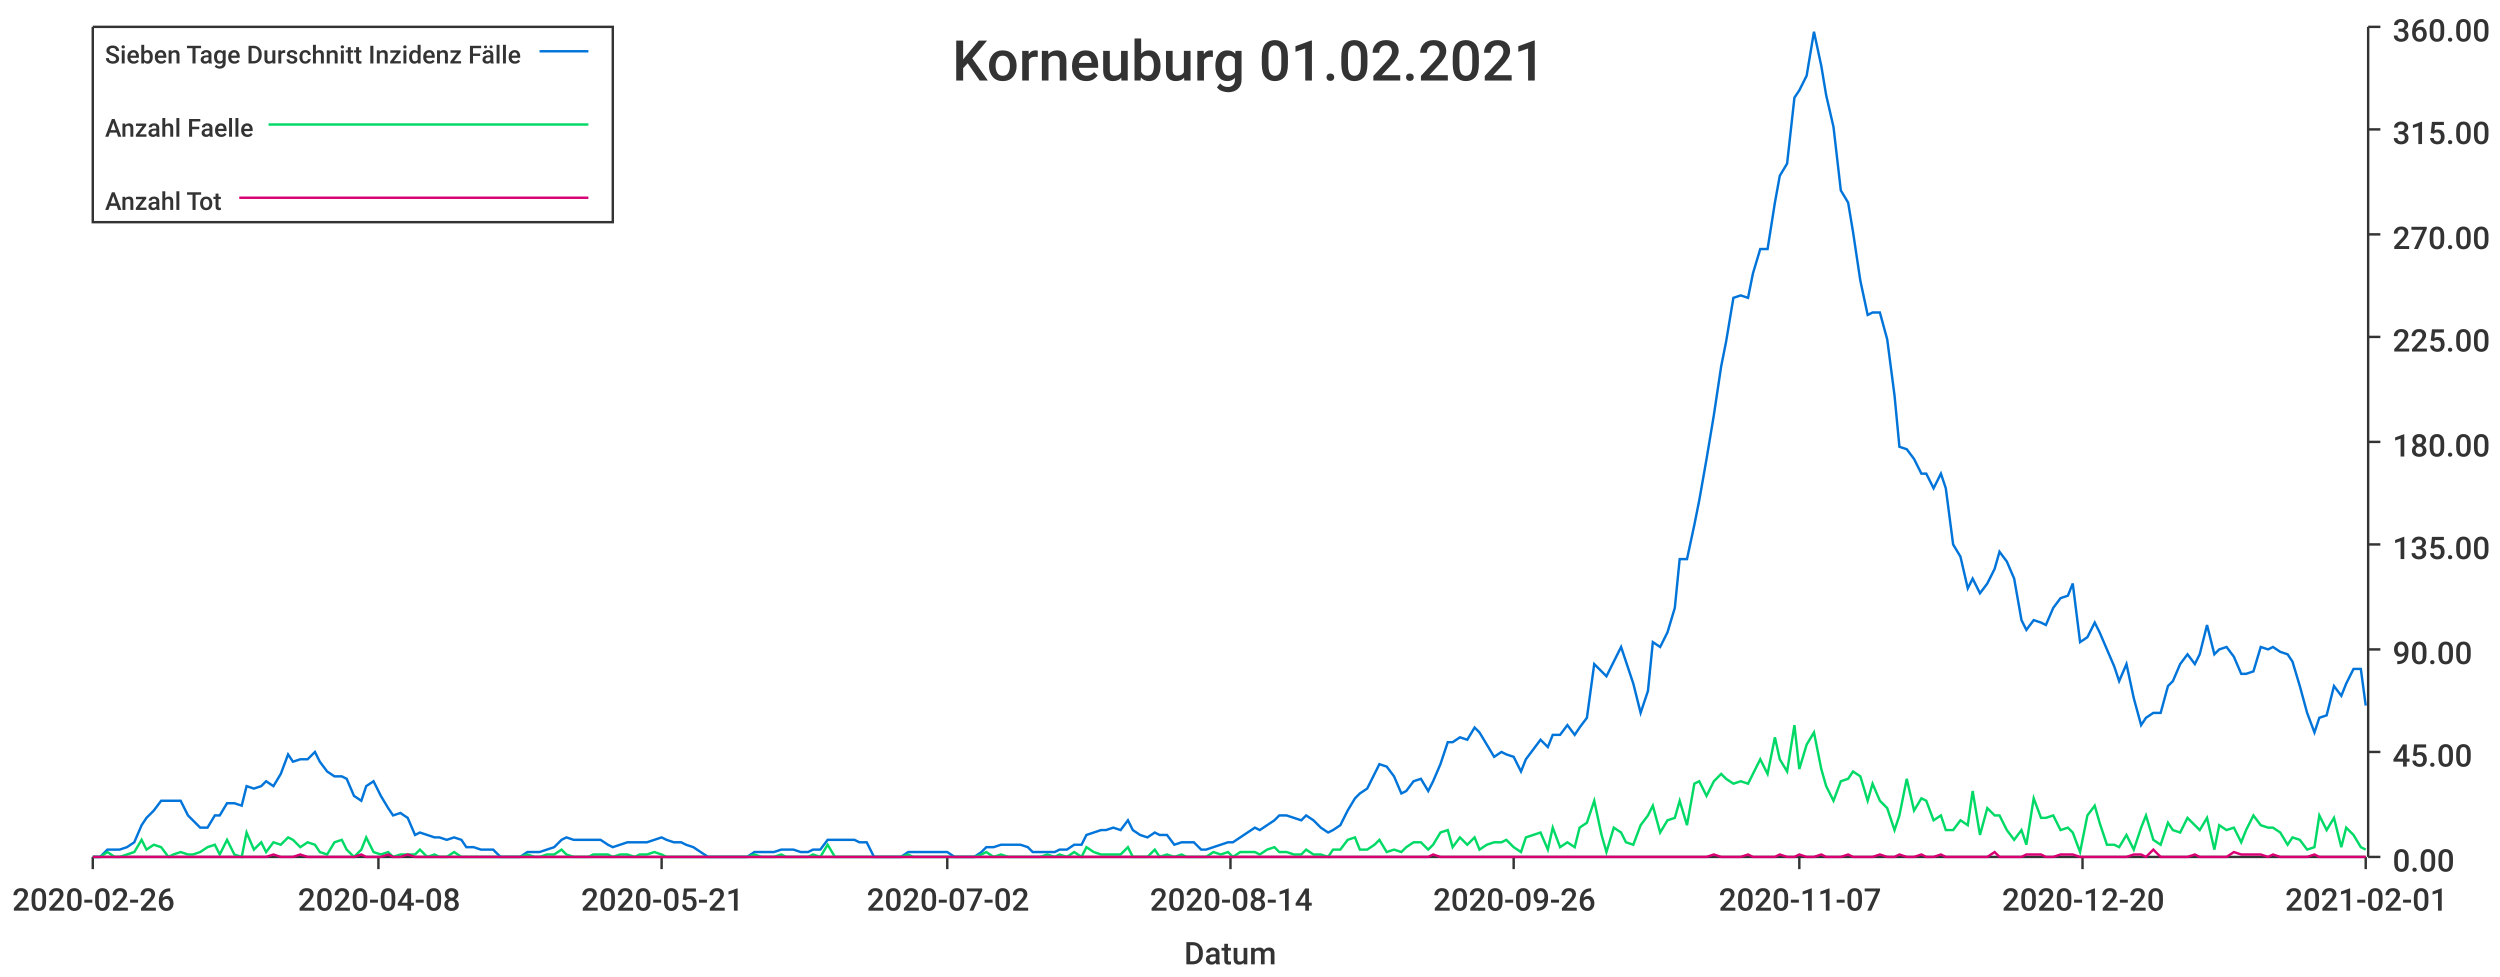
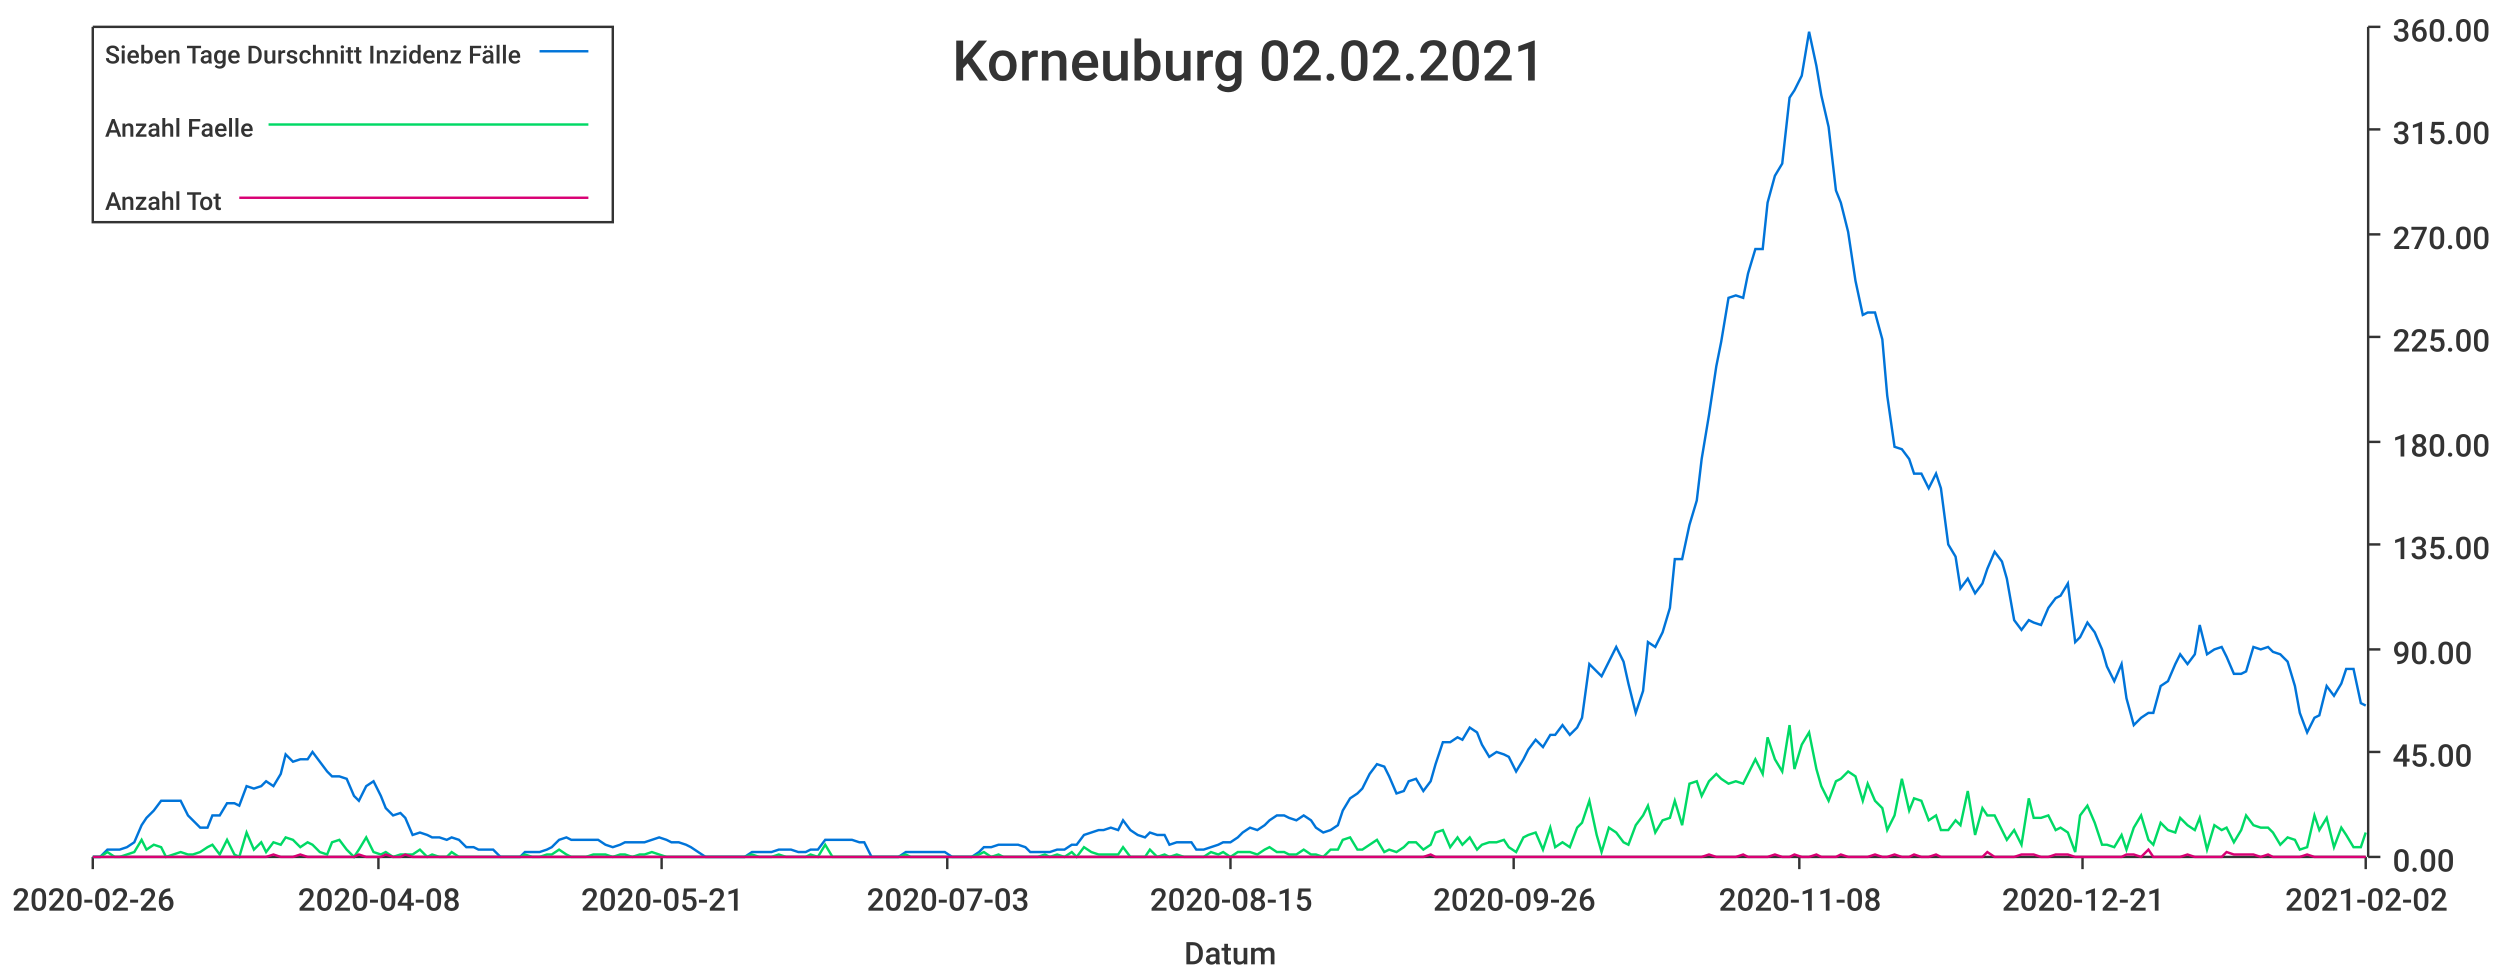
<svg xmlns="http://www.w3.org/2000/svg" width="1024" height="400">\n<path d="M 0 0 L 1024 0 L 1024 400 L 0 400 L 0 0" style="stroke-width:0;stroke:rgba(255,255,255,1.0);fill:rgba(255,255,255,1.0)" />
  <path d="M 38 11 L 969 11 L 969 351 L 38 351 L 38 11" style="stroke-width:0;stroke:rgba(255,255,255,1.0);fill:rgba(255,255,255,1.0)" />
  <path d="M 38 351 L 969 351" style="stroke-width:1;stroke:rgba(51,51,51,1.0);fill:none" />
  <path d="M 38 351 L 38 356" style="stroke-width:1;stroke:rgba(51,51,51,1.0);fill:none" />
  <text x="5" y="373" style="stroke-width:0;stroke:none;fill:rgba(51,51,51,1.0);font-size:12.8px;font-family:'Roboto Medium',sans-serif">2020-02-26</text>
  <path d="M 155 351 L 155 356" style="stroke-width:1;stroke:rgba(51,51,51,1.0);fill:none" />
  <text x="122" y="373" style="stroke-width:0;stroke:none;fill:rgba(51,51,51,1.0);font-size:12.8px;font-family:'Roboto Medium',sans-serif">2020-04-08</text>
  <path d="M 271 351 L 271 356" style="stroke-width:1;stroke:rgba(51,51,51,1.0);fill:none" />
  <text x="238" y="373" style="stroke-width:0;stroke:none;fill:rgba(51,51,51,1.0);font-size:12.8px;font-family:'Roboto Medium',sans-serif">2020-05-21</text>
  <path d="M 388 351 L 388 356" style="stroke-width:1;stroke:rgba(51,51,51,1.0);fill:none" />
-   <text x="355" y="373" style="stroke-width:0;stroke:none;fill:rgba(51,51,51,1.0);font-size:12.8px;font-family:'Roboto Medium',sans-serif">2020-07-02</text>
+   <text x="355" y="373" style="stroke-width:0;stroke:none;fill:rgba(51,51,51,1.0);font-size:12.8px;font-family:'Roboto Medium',sans-serif">2020-07-03</text>
  <path d="M 504 351 L 504 356" style="stroke-width:1;stroke:rgba(51,51,51,1.0);fill:none" />
-   <text x="471" y="373" style="stroke-width:0;stroke:none;fill:rgba(51,51,51,1.0);font-size:12.8px;font-family:'Roboto Medium',sans-serif">2020-08-14</text>
+   <text x="471" y="373" style="stroke-width:0;stroke:none;fill:rgba(51,51,51,1.0);font-size:12.8px;font-family:'Roboto Medium',sans-serif">2020-08-15</text>
  <path d="M 620 351 L 620 356" style="stroke-width:1;stroke:rgba(51,51,51,1.0);fill:none" />
  <text x="587" y="373" style="stroke-width:0;stroke:none;fill:rgba(51,51,51,1.0);font-size:12.8px;font-family:'Roboto Medium',sans-serif">2020-09-26</text>
  <path d="M 737 351 L 737 356" style="stroke-width:1;stroke:rgba(51,51,51,1.0);fill:none" />
-   <text x="704" y="373" style="stroke-width:0;stroke:none;fill:rgba(51,51,51,1.0);font-size:12.8px;font-family:'Roboto Medium',sans-serif">2020-11-07</text>
+   <text x="704" y="373" style="stroke-width:0;stroke:none;fill:rgba(51,51,51,1.0);font-size:12.8px;font-family:'Roboto Medium',sans-serif">2020-11-08</text>
  <path d="M 853 351 L 853 356" style="stroke-width:1;stroke:rgba(51,51,51,1.0);fill:none" />
-   <text x="820" y="373" style="stroke-width:0;stroke:none;fill:rgba(51,51,51,1.0);font-size:12.8px;font-family:'Roboto Medium',sans-serif">2020-12-20</text>
+   <text x="820" y="373" style="stroke-width:0;stroke:none;fill:rgba(51,51,51,1.0);font-size:12.8px;font-family:'Roboto Medium',sans-serif">2020-12-21</text>
  <path d="M 969 351 L 969 356" style="stroke-width:1;stroke:rgba(51,51,51,1.0);fill:none" />
-   <text x="936" y="373" style="stroke-width:0;stroke:none;fill:rgba(51,51,51,1.0);font-size:12.8px;font-family:'Roboto Medium',sans-serif">2021-02-01</text>
+   <text x="936" y="373" style="stroke-width:0;stroke:none;fill:rgba(51,51,51,1.0);font-size:12.8px;font-family:'Roboto Medium',sans-serif">2021-02-02</text>
  <text x="485" y="395" style="stroke-width:0;stroke:none;fill:rgba(51,51,51,1.0);font-size:12.8px;font-family:'Roboto Medium',sans-serif">Datum</text>
  <path d="M 970 351 L 970 11" style="stroke-width:1;stroke:rgba(51,51,51,1.0);fill:none" />
  <path d="M 970 351 L 975 351" style="stroke-width:1;stroke:rgba(51,51,51,1.0);fill:none" />
  <text x="980" y="357" style="stroke-width:0;stroke:none;fill:rgba(51,51,51,1.0);font-size:12.8px;font-family:'Roboto Medium',sans-serif">0.00</text>
  <path d="M 970 308 L 975 308" style="stroke-width:1;stroke:rgba(51,51,51,1.0);fill:none" />
  <text x="980" y="314" style="stroke-width:0;stroke:none;fill:rgba(51,51,51,1.0);font-size:12.8px;font-family:'Roboto Medium',sans-serif">45.00</text>
  <path d="M 970 266 L 975 266" style="stroke-width:1;stroke:rgba(51,51,51,1.0);fill:none" />
  <text x="980" y="272" style="stroke-width:0;stroke:none;fill:rgba(51,51,51,1.0);font-size:12.8px;font-family:'Roboto Medium',sans-serif">90.00</text>
  <path d="M 970 223 L 975 223" style="stroke-width:1;stroke:rgba(51,51,51,1.0);fill:none" />
  <text x="980" y="229" style="stroke-width:0;stroke:none;fill:rgba(51,51,51,1.0);font-size:12.8px;font-family:'Roboto Medium',sans-serif">135.00</text>
  <path d="M 970 181 L 975 181" style="stroke-width:1;stroke:rgba(51,51,51,1.0);fill:none" />
  <text x="980" y="187" style="stroke-width:0;stroke:none;fill:rgba(51,51,51,1.0);font-size:12.8px;font-family:'Roboto Medium',sans-serif">180.00</text>
  <path d="M 970 138 L 975 138" style="stroke-width:1;stroke:rgba(51,51,51,1.0);fill:none" />
  <text x="980" y="144" style="stroke-width:0;stroke:none;fill:rgba(51,51,51,1.0);font-size:12.8px;font-family:'Roboto Medium',sans-serif">225.00</text>
  <path d="M 970 96 L 975 96" style="stroke-width:1;stroke:rgba(51,51,51,1.0);fill:none" />
  <text x="980" y="102" style="stroke-width:0;stroke:none;fill:rgba(51,51,51,1.0);font-size:12.8px;font-family:'Roboto Medium',sans-serif">270.00</text>
  <path d="M 970 53 L 975 53" style="stroke-width:1;stroke:rgba(51,51,51,1.0);fill:none" />
  <text x="980" y="59" style="stroke-width:0;stroke:none;fill:rgba(51,51,51,1.0);font-size:12.8px;font-family:'Roboto Medium',sans-serif">315.00</text>
  <path d="M 970 11 L 975 11" style="stroke-width:1;stroke:rgba(51,51,51,1.0);fill:none" />
  <text x="980" y="17" style="stroke-width:0;stroke:none;fill:rgba(51,51,51,1.0);font-size:12.8px;font-family:'Roboto Medium',sans-serif">360.00</text>
-   <path d="M 38 351 L 41 351 L 44 348 L 47 348 L 49 348 L 52 347 L 55 345 L 58 338 L 60 335 L 63 332 L 66 328 L 69 328 L 71 328 L 74 328 L 77 334 L 79 336 L 82 339 L 85 339 L 88 334 L 90 334 L 93 329 L 96 329 L 99 330 L 101 322 L 104 323 L 107 322 L 109 320 L 112 322 L 115 317 L 118 309 L 120 312 L 123 311 L 126 311 L 129 308 L 131 312 L 134 316 L 137 318 L 140 318 L 142 319 L 145 326 L 148 328 L 150 322 L 153 320 L 156 326 L 159 331 L 161 334 L 164 333 L 167 335 L 170 342 L 172 341 L 175 342 L 178 343 L 180 343 L 183 344 L 186 343 L 189 344 L 191 347 L 194 347 L 197 348 L 200 348 L 202 348 L 205 351 L 208 351 L 211 351 L 213 351 L 216 349 L 219 349 L 221 349 L 224 348 L 227 347 L 230 344 L 232 343 L 235 344 L 238 344 L 241 344 L 243 344 L 246 344 L 249 346 L 251 347 L 254 346 L 257 345 L 260 345 L 262 345 L 265 345 L 268 344 L 271 343 L 273 344 L 276 345 L 279 345 L 281 346 L 284 347 L 287 349 L 290 351 L 292 351 L 295 351 L 298 351 L 301 351 L 303 351 L 306 351 L 309 349 L 312 349 L 314 349 L 317 349 L 320 348 L 322 348 L 325 348 L 328 349 L 331 349 L 333 348 L 336 348 L 339 344 L 342 344 L 344 344 L 347 344 L 350 344 L 352 345 L 355 345 L 358 351 L 361 351 L 363 351 L 366 351 L 369 351 L 372 349 L 374 349 L 377 349 L 380 349 L 383 349 L 385 349 L 388 349 L 391 351 L 393 351 L 396 351 L 399 351 L 402 349 L 404 347 L 407 347 L 410 346 L 413 346 L 415 346 L 418 346 L 421 347 L 423 349 L 426 349 L 429 349 L 432 349 L 434 348 L 437 348 L 440 346 L 443 346 L 445 342 L 448 341 L 451 340 L 453 340 L 456 339 L 459 340 L 462 336 L 464 340 L 467 342 L 470 343 L 473 341 L 475 342 L 478 342 L 481 346 L 484 345 L 486 345 L 489 345 L 492 348 L 494 348 L 497 347 L 500 346 L 503 345 L 505 345 L 508 343 L 511 341 L 514 339 L 516 340 L 519 338 L 522 336 L 524 334 L 527 334 L 530 335 L 533 336 L 535 334 L 538 336 L 541 339 L 544 341 L 546 340 L 549 338 L 552 332 L 555 327 L 557 325 L 560 323 L 563 317 L 565 313 L 568 314 L 571 318 L 574 325 L 576 324 L 579 320 L 582 319 L 585 324 L 587 320 L 590 313 L 593 304 L 595 304 L 598 302 L 601 303 L 604 298 L 606 300 L 609 305 L 612 310 L 615 308 L 617 309 L 620 310 L 623 316 L 625 311 L 628 307 L 631 303 L 634 306 L 636 301 L 639 301 L 642 297 L 645 301 L 647 298 L 650 294 L 653 272 L 656 275 L 658 277 L 661 271 L 664 265 L 666 271 L 669 280 L 672 292 L 675 283 L 677 263 L 680 265 L 683 259 L 686 249 L 688 229 L 691 229 L 694 215 L 696 205 L 699 188 L 702 170 L 705 150 L 707 140 L 710 122 L 713 121 L 716 122 L 718 112 L 721 102 L 724 102 L 727 83 L 729 72 L 732 67 L 735 40 L 737 37 L 740 31 L 743 13 L 746 27 L 748 39 L 751 52 L 754 78 L 757 83 L 759 95 L 762 115 L 765 129 L 767 128 L 770 128 L 773 139 L 776 162 L 778 183 L 781 184 L 784 188 L 787 194 L 789 194 L 792 200 L 795 194 L 797 200 L 800 223 L 803 228 L 806 241 L 808 237 L 811 243 L 814 239 L 817 233 L 819 226 L 822 230 L 825 237 L 828 254 L 830 258 L 833 254 L 836 255 L 838 256 L 841 249 L 844 245 L 847 244 L 849 239 L 852 263 L 855 261 L 858 255 L 860 259 L 863 266 L 866 273 L 868 279 L 871 272 L 874 286 L 877 297 L 879 294 L 882 292 L 885 292 L 888 281 L 890 279 L 893 272 L 896 268 L 899 272 L 901 268 L 904 256 L 907 268 L 909 266 L 912 265 L 915 269 L 918 276 L 920 276 L 923 275 L 926 265 L 929 266 L 931 265 L 934 267 L 937 268 L 939 271 L 942 281 L 945 292 L 948 300 L 950 294 L 953 293 L 956 281 L 959 285 L 961 280 L 964 274 L 967 274 L 969 289" style="stroke-width:1;stroke:rgba(0,116,217,1.0);fill:none" />
-   <path d="M 38 351 L 41 351 L 44 349 L 47 351 L 49 351 L 52 350 L 55 349 L 58 344 L 60 348 L 63 346 L 66 347 L 69 351 L 71 350 L 74 349 L 77 350 L 79 350 L 82 349 L 85 347 L 88 346 L 90 350 L 93 344 L 96 350 L 99 351 L 101 341 L 104 348 L 107 345 L 109 349 L 112 345 L 115 346 L 118 343 L 120 344 L 123 347 L 126 345 L 129 346 L 131 349 L 134 350 L 137 345 L 140 344 L 142 348 L 145 351 L 148 348 L 150 343 L 153 349 L 156 350 L 159 349 L 161 351 L 164 350 L 167 350 L 170 350 L 172 348 L 175 351 L 178 350 L 180 351 L 183 351 L 186 349 L 189 351 L 191 351 L 194 351 L 197 351 L 200 351 L 202 351 L 205 351 L 208 351 L 211 351 L 213 351 L 216 350 L 219 351 L 221 351 L 224 350 L 227 350 L 230 348 L 232 350 L 235 351 L 238 351 L 241 351 L 243 350 L 246 350 L 249 350 L 251 351 L 254 350 L 257 350 L 260 351 L 262 350 L 265 350 L 268 349 L 271 350 L 273 351 L 276 351 L 279 351 L 281 351 L 284 351 L 287 351 L 290 351 L 292 351 L 295 351 L 298 351 L 301 351 L 303 351 L 306 351 L 309 350 L 312 351 L 314 351 L 317 351 L 320 350 L 322 351 L 325 351 L 328 351 L 331 351 L 333 350 L 336 351 L 339 346 L 342 351 L 344 351 L 347 351 L 350 351 L 352 351 L 355 351 L 358 351 L 361 351 L 363 351 L 366 351 L 369 351 L 372 350 L 374 351 L 377 351 L 380 351 L 383 351 L 385 351 L 388 351 L 391 351 L 393 351 L 396 351 L 399 351 L 402 350 L 404 349 L 407 351 L 410 350 L 413 351 L 415 351 L 418 351 L 421 351 L 423 351 L 426 351 L 429 350 L 432 351 L 434 350 L 437 351 L 440 349 L 443 351 L 445 347 L 448 349 L 451 350 L 453 350 L 456 350 L 459 350 L 462 347 L 464 351 L 467 351 L 470 351 L 473 348 L 475 351 L 478 350 L 481 351 L 484 350 L 486 351 L 489 351 L 492 351 L 494 351 L 497 349 L 500 350 L 503 349 L 505 351 L 508 349 L 511 349 L 514 349 L 516 350 L 519 348 L 522 347 L 524 349 L 527 349 L 530 350 L 533 350 L 535 348 L 538 350 L 541 350 L 544 351 L 546 348 L 549 348 L 552 344 L 555 343 L 557 348 L 560 348 L 563 346 L 565 344 L 568 349 L 571 348 L 574 349 L 576 347 L 579 345 L 582 345 L 585 348 L 587 346 L 590 341 L 593 340 L 595 347 L 598 343 L 601 346 L 604 343 L 606 348 L 609 346 L 612 345 L 615 345 L 617 344 L 620 347 L 623 349 L 625 343 L 628 342 L 631 341 L 634 348 L 636 339 L 639 347 L 642 345 L 645 347 L 647 339 L 650 337 L 653 328 L 656 342 L 658 349 L 661 339 L 664 341 L 666 345 L 669 346 L 672 338 L 675 334 L 677 330 L 680 341 L 683 336 L 686 335 L 688 328 L 691 338 L 694 321 L 696 320 L 699 326 L 702 320 L 705 317 L 707 319 L 710 321 L 713 320 L 716 321 L 718 317 L 721 311 L 724 317 L 727 302 L 729 311 L 732 316 L 735 297 L 737 315 L 740 305 L 743 300 L 746 315 L 748 322 L 751 328 L 754 320 L 757 319 L 759 316 L 762 318 L 765 328 L 767 321 L 770 328 L 773 331 L 776 340 L 778 334 L 781 319 L 784 332 L 787 327 L 789 328 L 792 336 L 795 334 L 797 340 L 800 340 L 803 336 L 806 338 L 808 324 L 811 342 L 814 331 L 817 334 L 819 334 L 822 340 L 825 344 L 828 340 L 830 346 L 833 327 L 836 335 L 838 335 L 841 334 L 844 340 L 847 339 L 849 341 L 852 349 L 855 334 L 858 330 L 860 337 L 863 346 L 866 346 L 868 347 L 871 342 L 874 348 L 877 339 L 879 334 L 882 344 L 885 346 L 888 337 L 890 340 L 893 341 L 896 335 L 899 338 L 901 340 L 904 335 L 907 348 L 909 338 L 912 340 L 915 339 L 918 345 L 920 340 L 923 334 L 926 338 L 929 339 L 931 339 L 934 341 L 937 346 L 939 343 L 942 344 L 945 348 L 948 347 L 950 334 L 953 340 L 956 335 L 959 347 L 961 339 L 964 342 L 967 347 L 969 348" style="stroke-width:1;stroke:rgba(0,217,101,1.0);fill:none" />
-   <path d="M 38 351 L 41 351 L 44 351 L 47 351 L 49 351 L 52 351 L 55 351 L 58 351 L 60 351 L 63 351 L 66 351 L 69 351 L 71 351 L 74 351 L 77 351 L 79 351 L 82 351 L 85 351 L 88 351 L 90 351 L 93 351 L 96 351 L 99 351 L 101 351 L 104 351 L 107 351 L 109 351 L 112 350 L 115 351 L 118 351 L 120 351 L 123 350 L 126 351 L 129 351 L 131 351 L 134 351 L 137 351 L 140 351 L 142 351 L 145 351 L 148 350 L 150 351 L 153 351 L 156 351 L 159 350 L 161 351 L 164 351 L 167 350 L 170 351 L 172 351 L 175 351 L 178 351 L 180 351 L 183 351 L 186 351 L 189 351 L 191 351 L 194 351 L 197 351 L 200 351 L 202 351 L 205 351 L 208 351 L 211 351 L 213 351 L 216 351 L 219 351 L 221 351 L 224 351 L 227 351 L 230 351 L 232 351 L 235 351 L 238 351 L 241 351 L 243 351 L 246 351 L 249 351 L 251 351 L 254 351 L 257 351 L 260 351 L 262 351 L 265 351 L 268 351 L 271 351 L 273 351 L 276 351 L 279 351 L 281 351 L 284 351 L 287 351 L 290 351 L 292 351 L 295 351 L 298 351 L 301 351 L 303 351 L 306 351 L 309 351 L 312 351 L 314 351 L 317 351 L 320 351 L 322 351 L 325 351 L 328 351 L 331 351 L 333 351 L 336 351 L 339 351 L 342 351 L 344 351 L 347 351 L 350 351 L 352 351 L 355 351 L 358 351 L 361 351 L 363 351 L 366 351 L 369 351 L 372 351 L 374 351 L 377 351 L 380 351 L 383 351 L 385 351 L 388 351 L 391 351 L 393 351 L 396 351 L 399 351 L 402 351 L 404 351 L 407 351 L 410 351 L 413 351 L 415 351 L 418 351 L 421 351 L 423 351 L 426 351 L 429 351 L 432 351 L 434 351 L 437 351 L 440 351 L 443 351 L 445 351 L 448 351 L 451 351 L 453 351 L 456 351 L 459 351 L 462 351 L 464 351 L 467 351 L 470 351 L 473 351 L 475 351 L 478 351 L 481 351 L 484 351 L 486 351 L 489 351 L 492 351 L 494 351 L 497 351 L 500 351 L 503 351 L 505 351 L 508 351 L 511 351 L 514 351 L 516 351 L 519 351 L 522 351 L 524 351 L 527 351 L 530 351 L 533 351 L 535 351 L 538 351 L 541 351 L 544 351 L 546 351 L 549 351 L 552 351 L 555 351 L 557 351 L 560 351 L 563 351 L 565 351 L 568 351 L 571 351 L 574 351 L 576 351 L 579 351 L 582 351 L 585 351 L 587 350 L 590 351 L 593 351 L 595 351 L 598 351 L 601 351 L 604 351 L 606 351 L 609 351 L 612 351 L 615 351 L 617 351 L 620 351 L 623 351 L 625 351 L 628 351 L 631 351 L 634 351 L 636 351 L 639 351 L 642 351 L 645 351 L 647 351 L 650 351 L 653 351 L 656 351 L 658 351 L 661 351 L 664 351 L 666 351 L 669 351 L 672 351 L 675 351 L 677 351 L 680 351 L 683 351 L 686 351 L 688 351 L 691 351 L 694 351 L 696 351 L 699 351 L 702 350 L 705 351 L 707 351 L 710 351 L 713 351 L 716 350 L 718 351 L 721 351 L 724 351 L 727 351 L 729 350 L 732 351 L 735 351 L 737 350 L 740 351 L 743 351 L 746 350 L 748 351 L 751 351 L 754 351 L 757 350 L 759 351 L 762 351 L 765 351 L 767 351 L 770 350 L 773 351 L 776 351 L 778 350 L 781 351 L 784 351 L 787 350 L 789 351 L 792 351 L 795 350 L 797 351 L 800 351 L 803 351 L 806 351 L 808 351 L 811 351 L 814 351 L 817 349 L 819 351 L 822 351 L 825 351 L 828 351 L 830 350 L 833 350 L 836 350 L 838 351 L 841 351 L 844 350 L 847 350 L 849 350 L 852 351 L 855 351 L 858 351 L 860 351 L 863 351 L 866 351 L 868 351 L 871 351 L 874 350 L 877 350 L 879 351 L 882 348 L 885 351 L 888 351 L 890 351 L 893 351 L 896 351 L 899 350 L 901 351 L 904 351 L 907 351 L 909 351 L 912 351 L 915 349 L 918 350 L 920 350 L 923 350 L 926 350 L 929 351 L 931 350 L 934 351 L 937 351 L 939 351 L 942 351 L 945 351 L 948 350 L 950 351 L 953 351 L 956 351 L 959 351 L 961 351 L 964 351 L 967 351 L 969 351" style="stroke-width:1;stroke:rgba(217,0,116,1.0);fill:none" />
-   <text x="390" y="33" style="stroke-width:0;stroke:none;fill:rgba(51,51,51,1.0);font-size:23.0px;font-family:'Roboto Medium',sans-serif">Korneuburg 01.02.2021</text>
+   <path d="M 38 351 L 41 351 L 44 348 L 47 348 L 49 348 L 52 347 L 55 345 L 58 338 L 60 335 L 63 332 L 66 328 L 68 328 L 71 328 L 74 328 L 77 334 L 79 336 L 82 339 L 85 339 L 87 334 L 90 334 L 93 329 L 96 329 L 98 330 L 101 322 L 104 323 L 107 322 L 109 320 L 112 322 L 115 317 L 117 309 L 120 312 L 123 311 L 126 311 L 128 308 L 131 312 L 134 316 L 136 318 L 139 318 L 142 319 L 145 326 L 147 328 L 150 322 L 153 320 L 156 326 L 158 331 L 161 334 L 164 333 L 166 335 L 169 342 L 172 341 L 175 342 L 177 343 L 180 343 L 183 344 L 185 343 L 188 344 L 191 347 L 194 347 L 196 348 L 199 348 L 202 348 L 205 351 L 207 351 L 210 351 L 213 351 L 215 349 L 218 349 L 221 349 L 224 348 L 226 347 L 229 344 L 232 343 L 234 344 L 237 344 L 240 344 L 243 344 L 245 344 L 248 346 L 251 347 L 254 346 L 256 345 L 259 345 L 262 345 L 264 345 L 267 344 L 270 343 L 273 344 L 275 345 L 278 345 L 281 346 L 283 347 L 286 349 L 289 351 L 292 351 L 294 351 L 297 351 L 300 351 L 303 351 L 305 351 L 308 349 L 311 349 L 313 349 L 316 349 L 319 348 L 322 348 L 324 348 L 327 349 L 330 349 L 332 348 L 335 348 L 338 344 L 341 344 L 343 344 L 346 344 L 349 344 L 352 345 L 354 345 L 357 351 L 360 351 L 362 351 L 365 351 L 368 351 L 371 349 L 373 349 L 376 349 L 379 349 L 381 349 L 384 349 L 387 349 L 390 351 L 392 351 L 395 351 L 398 351 L 401 349 L 403 347 L 406 347 L 409 346 L 411 346 L 414 346 L 417 346 L 420 347 L 422 349 L 425 349 L 428 349 L 430 349 L 433 348 L 436 348 L 439 346 L 441 346 L 444 342 L 447 341 L 450 340 L 452 340 L 455 339 L 458 340 L 460 336 L 463 340 L 466 342 L 469 343 L 471 341 L 474 342 L 477 342 L 479 346 L 482 345 L 485 345 L 488 345 L 490 348 L 493 348 L 496 347 L 499 346 L 501 345 L 504 345 L 507 343 L 509 341 L 512 339 L 515 340 L 518 338 L 520 336 L 523 334 L 526 334 L 528 335 L 531 336 L 534 334 L 537 336 L 539 339 L 542 341 L 545 340 L 548 338 L 550 332 L 553 327 L 556 325 L 558 323 L 561 317 L 564 313 L 567 314 L 569 318 L 572 325 L 575 324 L 577 320 L 580 319 L 583 324 L 586 320 L 588 313 L 591 304 L 594 304 L 597 302 L 599 303 L 602 298 L 605 300 L 607 305 L 610 310 L 613 308 L 616 309 L 618 310 L 621 316 L 624 311 L 626 307 L 629 303 L 632 306 L 635 301 L 637 301 L 640 297 L 643 301 L 646 298 L 648 294 L 651 272 L 654 275 L 656 277 L 659 271 L 662 265 L 665 271 L 667 280 L 670 292 L 673 283 L 675 263 L 678 265 L 681 259 L 684 249 L 686 229 L 689 229 L 692 215 L 695 205 L 697 188 L 700 170 L 703 150 L 705 140 L 708 122 L 711 121 L 714 122 L 716 112 L 719 102 L 722 102 L 724 83 L 727 72 L 730 67 L 733 40 L 735 37 L 738 31 L 741 13 L 744 27 L 746 39 L 749 52 L 752 78 L 754 83 L 757 95 L 760 115 L 763 129 L 765 128 L 768 128 L 771 139 L 773 162 L 776 183 L 779 184 L 782 188 L 784 194 L 787 194 L 790 200 L 793 194 L 795 200 L 798 223 L 801 228 L 803 241 L 806 237 L 809 243 L 812 239 L 814 233 L 817 226 L 820 230 L 822 237 L 825 254 L 828 258 L 831 254 L 833 255 L 836 256 L 839 249 L 842 245 L 844 244 L 847 239 L 850 263 L 852 261 L 855 255 L 858 259 L 861 266 L 863 273 L 866 279 L 869 272 L 871 286 L 874 297 L 877 294 L 880 292 L 882 292 L 885 281 L 888 279 L 891 272 L 893 268 L 896 272 L 899 268 L 901 256 L 904 268 L 907 266 L 910 265 L 912 269 L 915 276 L 918 276 L 920 275 L 923 265 L 926 266 L 929 265 L 931 267 L 934 268 L 937 271 L 940 281 L 942 292 L 945 300 L 948 294 L 950 293 L 953 281 L 956 285 L 959 280 L 961 274 L 964 274 L 967 288 L 969 289" style="stroke-width:1;stroke:rgba(0,116,217,1.0);fill:none" />
+   <path d="M 38 351 L 41 351 L 44 349 L 47 351 L 49 351 L 52 350 L 55 349 L 58 344 L 60 348 L 63 346 L 66 347 L 68 351 L 71 350 L 74 349 L 77 350 L 79 350 L 82 349 L 85 347 L 87 346 L 90 350 L 93 344 L 96 350 L 98 351 L 101 341 L 104 348 L 107 345 L 109 349 L 112 345 L 115 346 L 117 343 L 120 344 L 123 347 L 126 345 L 128 346 L 131 349 L 134 350 L 136 345 L 139 344 L 142 348 L 145 351 L 147 348 L 150 343 L 153 349 L 156 350 L 158 349 L 161 351 L 164 350 L 166 350 L 169 350 L 172 348 L 175 351 L 177 350 L 180 351 L 183 351 L 185 349 L 188 351 L 191 351 L 194 351 L 196 351 L 199 351 L 202 351 L 205 351 L 207 351 L 210 351 L 213 351 L 215 350 L 218 351 L 221 351 L 224 350 L 226 350 L 229 348 L 232 350 L 234 351 L 237 351 L 240 351 L 243 350 L 245 350 L 248 350 L 251 351 L 254 350 L 256 350 L 259 351 L 262 350 L 264 350 L 267 349 L 270 350 L 273 351 L 275 351 L 278 351 L 281 351 L 283 351 L 286 351 L 289 351 L 292 351 L 294 351 L 297 351 L 300 351 L 303 351 L 305 351 L 308 350 L 311 351 L 313 351 L 316 351 L 319 350 L 322 351 L 324 351 L 327 351 L 330 351 L 332 350 L 335 351 L 338 346 L 341 351 L 343 351 L 346 351 L 349 351 L 352 351 L 354 351 L 357 351 L 360 351 L 362 351 L 365 351 L 368 351 L 371 350 L 373 351 L 376 351 L 379 351 L 381 351 L 384 351 L 387 351 L 390 351 L 392 351 L 395 351 L 398 351 L 401 350 L 403 349 L 406 351 L 409 350 L 411 351 L 414 351 L 417 351 L 420 351 L 422 351 L 425 351 L 428 350 L 430 351 L 433 350 L 436 351 L 439 349 L 441 351 L 444 347 L 447 349 L 450 350 L 452 350 L 455 350 L 458 350 L 460 347 L 463 351 L 466 351 L 469 351 L 471 348 L 474 351 L 477 350 L 479 351 L 482 350 L 485 351 L 488 351 L 490 351 L 493 351 L 496 349 L 499 350 L 501 349 L 504 351 L 507 349 L 509 349 L 512 349 L 515 350 L 518 348 L 520 347 L 523 349 L 526 349 L 528 350 L 531 350 L 534 348 L 537 350 L 539 350 L 542 351 L 545 348 L 548 348 L 550 344 L 553 343 L 556 348 L 558 348 L 561 346 L 564 344 L 567 349 L 569 348 L 572 349 L 575 347 L 577 345 L 580 345 L 583 348 L 586 346 L 588 341 L 591 340 L 594 347 L 597 343 L 599 346 L 602 343 L 605 348 L 607 346 L 610 345 L 613 345 L 616 344 L 618 347 L 621 349 L 624 343 L 626 342 L 629 341 L 632 348 L 635 339 L 637 347 L 640 345 L 643 347 L 646 339 L 648 337 L 651 328 L 654 342 L 656 349 L 659 339 L 662 341 L 665 345 L 667 346 L 670 338 L 673 334 L 675 330 L 678 341 L 681 336 L 684 335 L 686 328 L 689 338 L 692 321 L 695 320 L 697 326 L 700 320 L 703 317 L 705 319 L 708 321 L 711 320 L 714 321 L 716 317 L 719 311 L 722 317 L 724 302 L 727 311 L 730 316 L 733 297 L 735 315 L 738 305 L 741 300 L 744 315 L 746 322 L 749 328 L 752 320 L 754 319 L 757 316 L 760 318 L 763 328 L 765 321 L 768 328 L 771 331 L 773 340 L 776 334 L 779 319 L 782 332 L 784 327 L 787 328 L 790 336 L 793 334 L 795 340 L 798 340 L 801 336 L 803 338 L 806 324 L 809 342 L 812 331 L 814 334 L 817 334 L 820 340 L 822 344 L 825 340 L 828 346 L 831 327 L 833 335 L 836 335 L 839 334 L 842 340 L 844 339 L 847 341 L 850 349 L 852 334 L 855 330 L 858 337 L 861 346 L 863 346 L 866 347 L 869 342 L 871 348 L 874 339 L 877 334 L 880 344 L 882 346 L 885 337 L 888 340 L 891 341 L 893 335 L 896 338 L 899 340 L 901 335 L 904 348 L 907 338 L 910 340 L 912 339 L 915 345 L 918 340 L 920 334 L 923 338 L 926 339 L 929 339 L 931 341 L 934 346 L 937 343 L 940 344 L 942 348 L 945 347 L 948 334 L 950 340 L 953 335 L 956 347 L 959 339 L 961 342 L 964 347 L 967 347 L 969 341" style="stroke-width:1;stroke:rgba(0,217,101,1.0);fill:none" />
+   <path d="M 38 351 L 41 351 L 44 351 L 47 351 L 49 351 L 52 351 L 55 351 L 58 351 L 60 351 L 63 351 L 66 351 L 68 351 L 71 351 L 74 351 L 77 351 L 79 351 L 82 351 L 85 351 L 87 351 L 90 351 L 93 351 L 96 351 L 98 351 L 101 351 L 104 351 L 107 351 L 109 351 L 112 350 L 115 351 L 117 351 L 120 351 L 123 350 L 126 351 L 128 351 L 131 351 L 134 351 L 136 351 L 139 351 L 142 351 L 145 351 L 147 350 L 150 351 L 153 351 L 156 351 L 158 350 L 161 351 L 164 351 L 166 350 L 169 351 L 172 351 L 175 351 L 177 351 L 180 351 L 183 351 L 185 351 L 188 351 L 191 351 L 194 351 L 196 351 L 199 351 L 202 351 L 205 351 L 207 351 L 210 351 L 213 351 L 215 351 L 218 351 L 221 351 L 224 351 L 226 351 L 229 351 L 232 351 L 234 351 L 237 351 L 240 351 L 243 351 L 245 351 L 248 351 L 251 351 L 254 351 L 256 351 L 259 351 L 262 351 L 264 351 L 267 351 L 270 351 L 273 351 L 275 351 L 278 351 L 281 351 L 283 351 L 286 351 L 289 351 L 292 351 L 294 351 L 297 351 L 300 351 L 303 351 L 305 351 L 308 351 L 311 351 L 313 351 L 316 351 L 319 351 L 322 351 L 324 351 L 327 351 L 330 351 L 332 351 L 335 351 L 338 351 L 341 351 L 343 351 L 346 351 L 349 351 L 352 351 L 354 351 L 357 351 L 360 351 L 362 351 L 365 351 L 368 351 L 371 351 L 373 351 L 376 351 L 379 351 L 381 351 L 384 351 L 387 351 L 390 351 L 392 351 L 395 351 L 398 351 L 401 351 L 403 351 L 406 351 L 409 351 L 411 351 L 414 351 L 417 351 L 420 351 L 422 351 L 425 351 L 428 351 L 430 351 L 433 351 L 436 351 L 439 351 L 441 351 L 444 351 L 447 351 L 450 351 L 452 351 L 455 351 L 458 351 L 460 351 L 463 351 L 466 351 L 469 351 L 471 351 L 474 351 L 477 351 L 479 351 L 482 351 L 485 351 L 488 351 L 490 351 L 493 351 L 496 351 L 499 351 L 501 351 L 504 351 L 507 351 L 509 351 L 512 351 L 515 351 L 518 351 L 520 351 L 523 351 L 526 351 L 528 351 L 531 351 L 534 351 L 537 351 L 539 351 L 542 351 L 545 351 L 548 351 L 550 351 L 553 351 L 556 351 L 558 351 L 561 351 L 564 351 L 567 351 L 569 351 L 572 351 L 575 351 L 577 351 L 580 351 L 583 351 L 586 350 L 588 351 L 591 351 L 594 351 L 597 351 L 599 351 L 602 351 L 605 351 L 607 351 L 610 351 L 613 351 L 616 351 L 618 351 L 621 351 L 624 351 L 626 351 L 629 351 L 632 351 L 635 351 L 637 351 L 640 351 L 643 351 L 646 351 L 648 351 L 651 351 L 654 351 L 656 351 L 659 351 L 662 351 L 665 351 L 667 351 L 670 351 L 673 351 L 675 351 L 678 351 L 681 351 L 684 351 L 686 351 L 689 351 L 692 351 L 695 351 L 697 351 L 700 350 L 703 351 L 705 351 L 708 351 L 711 351 L 714 350 L 716 351 L 719 351 L 722 351 L 724 351 L 727 350 L 730 351 L 733 351 L 735 350 L 738 351 L 741 351 L 744 350 L 746 351 L 749 351 L 752 351 L 754 350 L 757 351 L 760 351 L 763 351 L 765 351 L 768 350 L 771 351 L 773 351 L 776 350 L 779 351 L 782 351 L 784 350 L 787 351 L 790 351 L 793 350 L 795 351 L 798 351 L 801 351 L 803 351 L 806 351 L 809 351 L 812 351 L 814 349 L 817 351 L 820 351 L 822 351 L 825 351 L 828 350 L 831 350 L 833 350 L 836 351 L 839 351 L 842 350 L 844 350 L 847 350 L 850 351 L 852 351 L 855 351 L 858 351 L 861 351 L 863 351 L 866 351 L 869 351 L 871 350 L 874 350 L 877 351 L 880 348 L 882 351 L 885 351 L 888 351 L 891 351 L 893 351 L 896 350 L 899 351 L 901 351 L 904 351 L 907 351 L 910 351 L 912 349 L 915 350 L 918 350 L 920 350 L 923 350 L 926 351 L 929 350 L 931 351 L 934 351 L 937 351 L 940 351 L 942 351 L 945 350 L 948 351 L 950 351 L 953 351 L 956 351 L 959 351 L 961 351 L 964 351 L 967 351 L 969 351" style="stroke-width:1;stroke:rgba(217,0,116,1.0);fill:none" />
+   <text x="390" y="33" style="stroke-width:0;stroke:none;fill:rgba(51,51,51,1.0);font-size:23.0px;font-family:'Roboto Medium',sans-serif">Korneuburg 02.02.2021</text>
  <path d="M 38 11 L 251 11 L 251 91 L 38 91 L 38 11" style="stroke-width:1;stroke:rgba(51,51,51,1.0);fill:rgba(255,255,255,1.0)" />
  <text x="43" y="26" style="stroke-width:0;stroke:none;fill:rgba(51,51,51,1.0);font-size:10.2px;font-family:'Roboto Medium',sans-serif">Sieben Tage Durschnitt Inzidenz Fälle</text>
  <path d="M 221 21 L 241 21" style="stroke-width:1;stroke:rgba(0,116,217,1.0);fill:none" />
  <text x="43" y="56" style="stroke-width:0;stroke:none;fill:rgba(51,51,51,1.0);font-size:10.2px;font-family:'Roboto Medium',sans-serif">Anzahl Faelle</text>
  <path d="M 110 51 L 241 51" style="stroke-width:1;stroke:rgba(0,217,101,1.0);fill:none" />
  <text x="43" y="86" style="stroke-width:0;stroke:none;fill:rgba(51,51,51,1.0);font-size:10.2px;font-family:'Roboto Medium',sans-serif">Anzahl Tot</text>
  <path d="M 98 81 L 241 81" style="stroke-width:1;stroke:rgba(217,0,116,1.0);fill:none" />
</svg>
